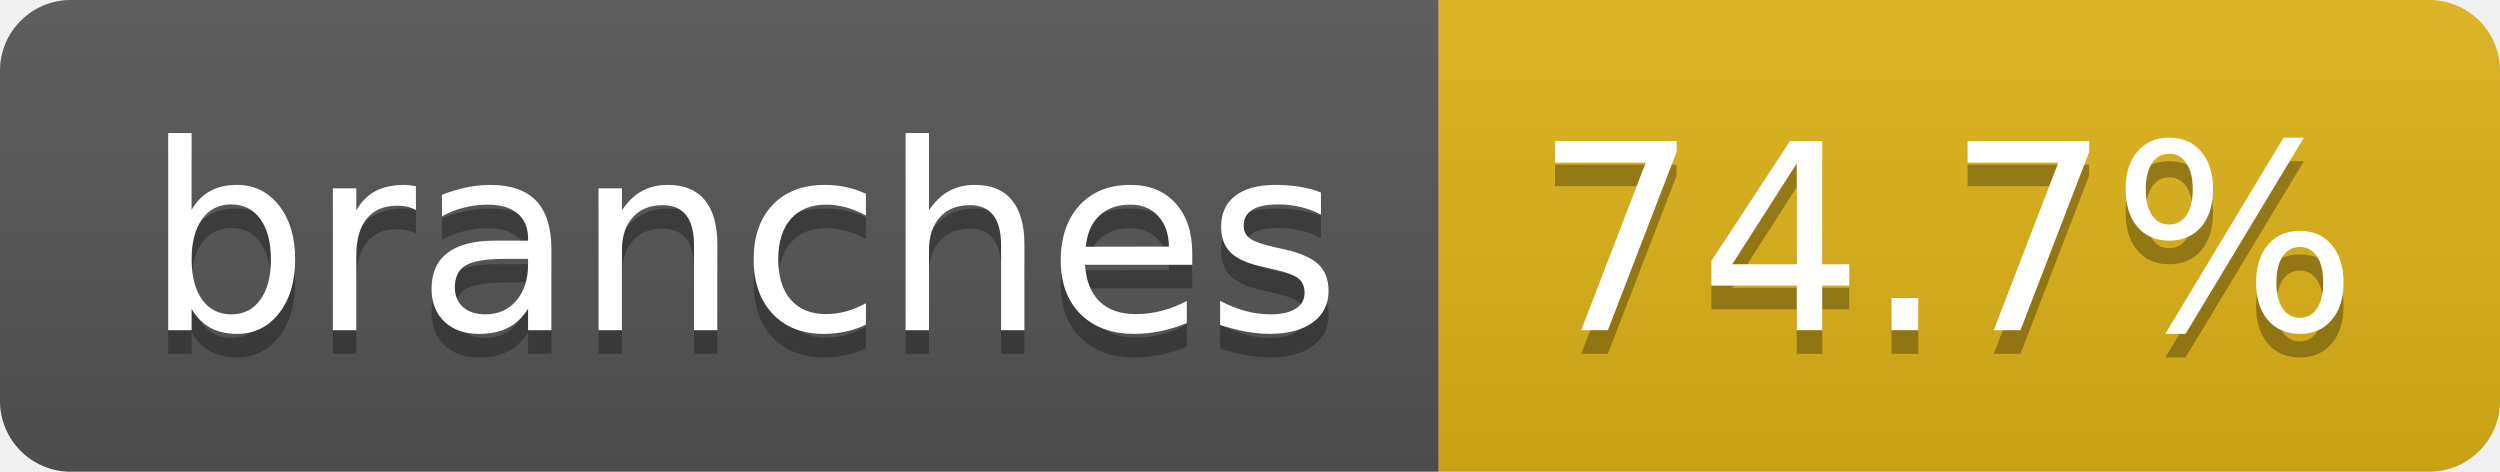
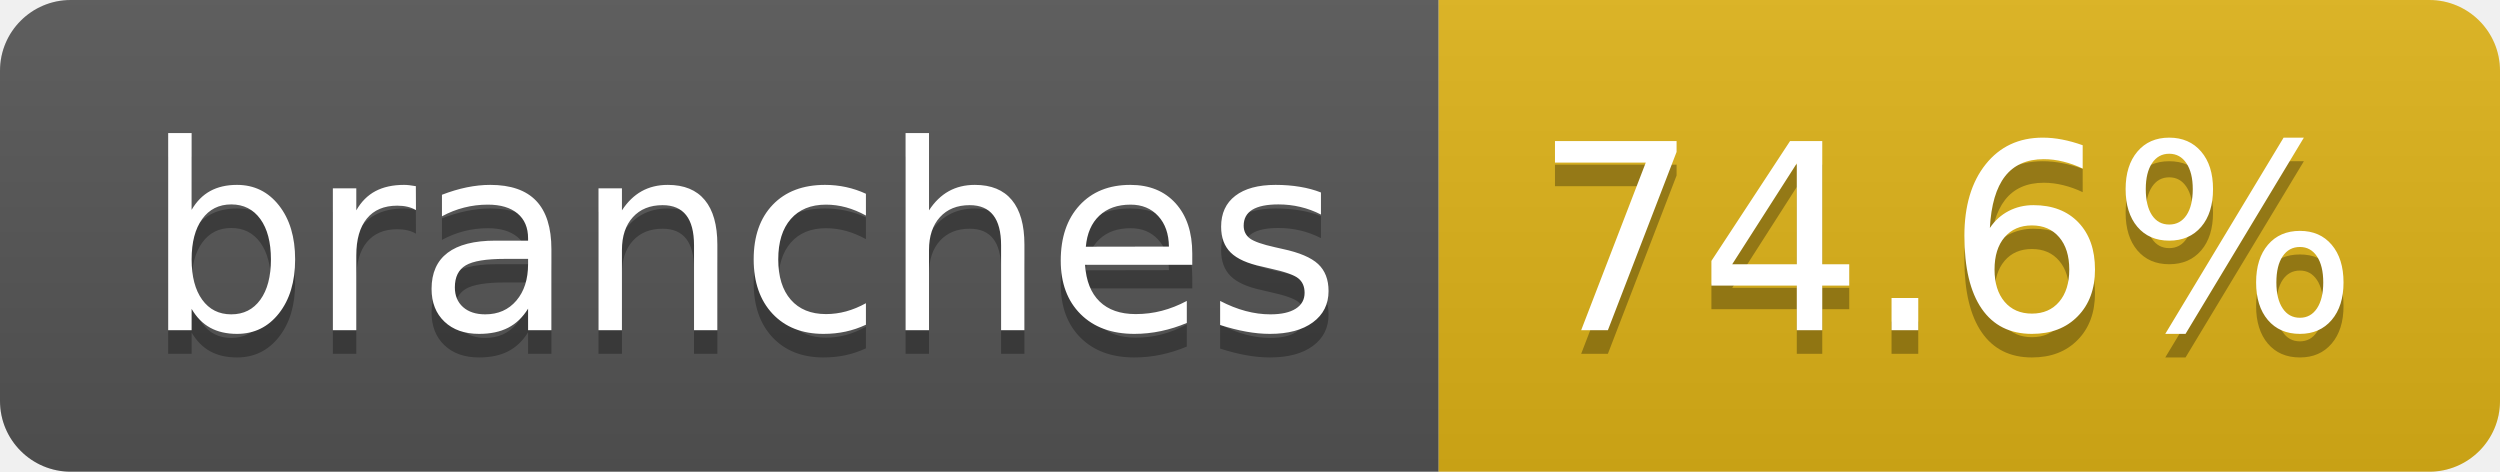
- <svg xmlns="http://www.w3.org/2000/svg" width="106" height="20" role="img" aria-label="branches: 74.7%">
+ <svg xmlns="http://www.w3.org/2000/svg" width="106" height="20" role="img" aria-label="branches: 74.6%">
  <linearGradient id="s" x2="0" y2="100%">
    <stop offset="0" stop-color="#bbb" stop-opacity=".1" />
    <stop offset="1" stop-opacity=".1" />
  </linearGradient>
  <clipPath id="r">
    <rect width="106" height="20" rx="3" fill="#fff" />
  </clipPath>
  <g clip-path="url(#r)">
    <rect width="61" height="20" fill="#555" />
    <rect x="61" width="45" height="20" fill="#dfb317" />
    <rect width="106" height="20" fill="url(#s)" />
  </g>
  <g fill="#fff" text-anchor="middle" font-family="Verdana,Geneva,DejaVu Sans,sans-serif" text-rendering="geometricPrecision" font-size="110">
    <text aria-hidden="true" x="315" y="150" fill="#010101" fill-opacity=".3" transform="scale(.1)" textLength="507">branches</text>
    <text x="315" y="140" transform="scale(.1)" fill="#fff" textLength="507">branches</text>
-     <text aria-hidden="true" x="825" y="150" fill="#010101" fill-opacity=".3" transform="scale(.1)" textLength="350">74.7%</text>
-     <text x="825" y="140" transform="scale(.1)" fill="#fff" textLength="350">74.7%</text>
+     <text aria-hidden="true" x="825" y="150" fill="#010101" fill-opacity=".3" transform="scale(.1)" textLength="350">74.6%</text>
+     <text x="825" y="140" transform="scale(.1)" fill="#fff" textLength="350">74.6%</text>
  </g>
</svg>
